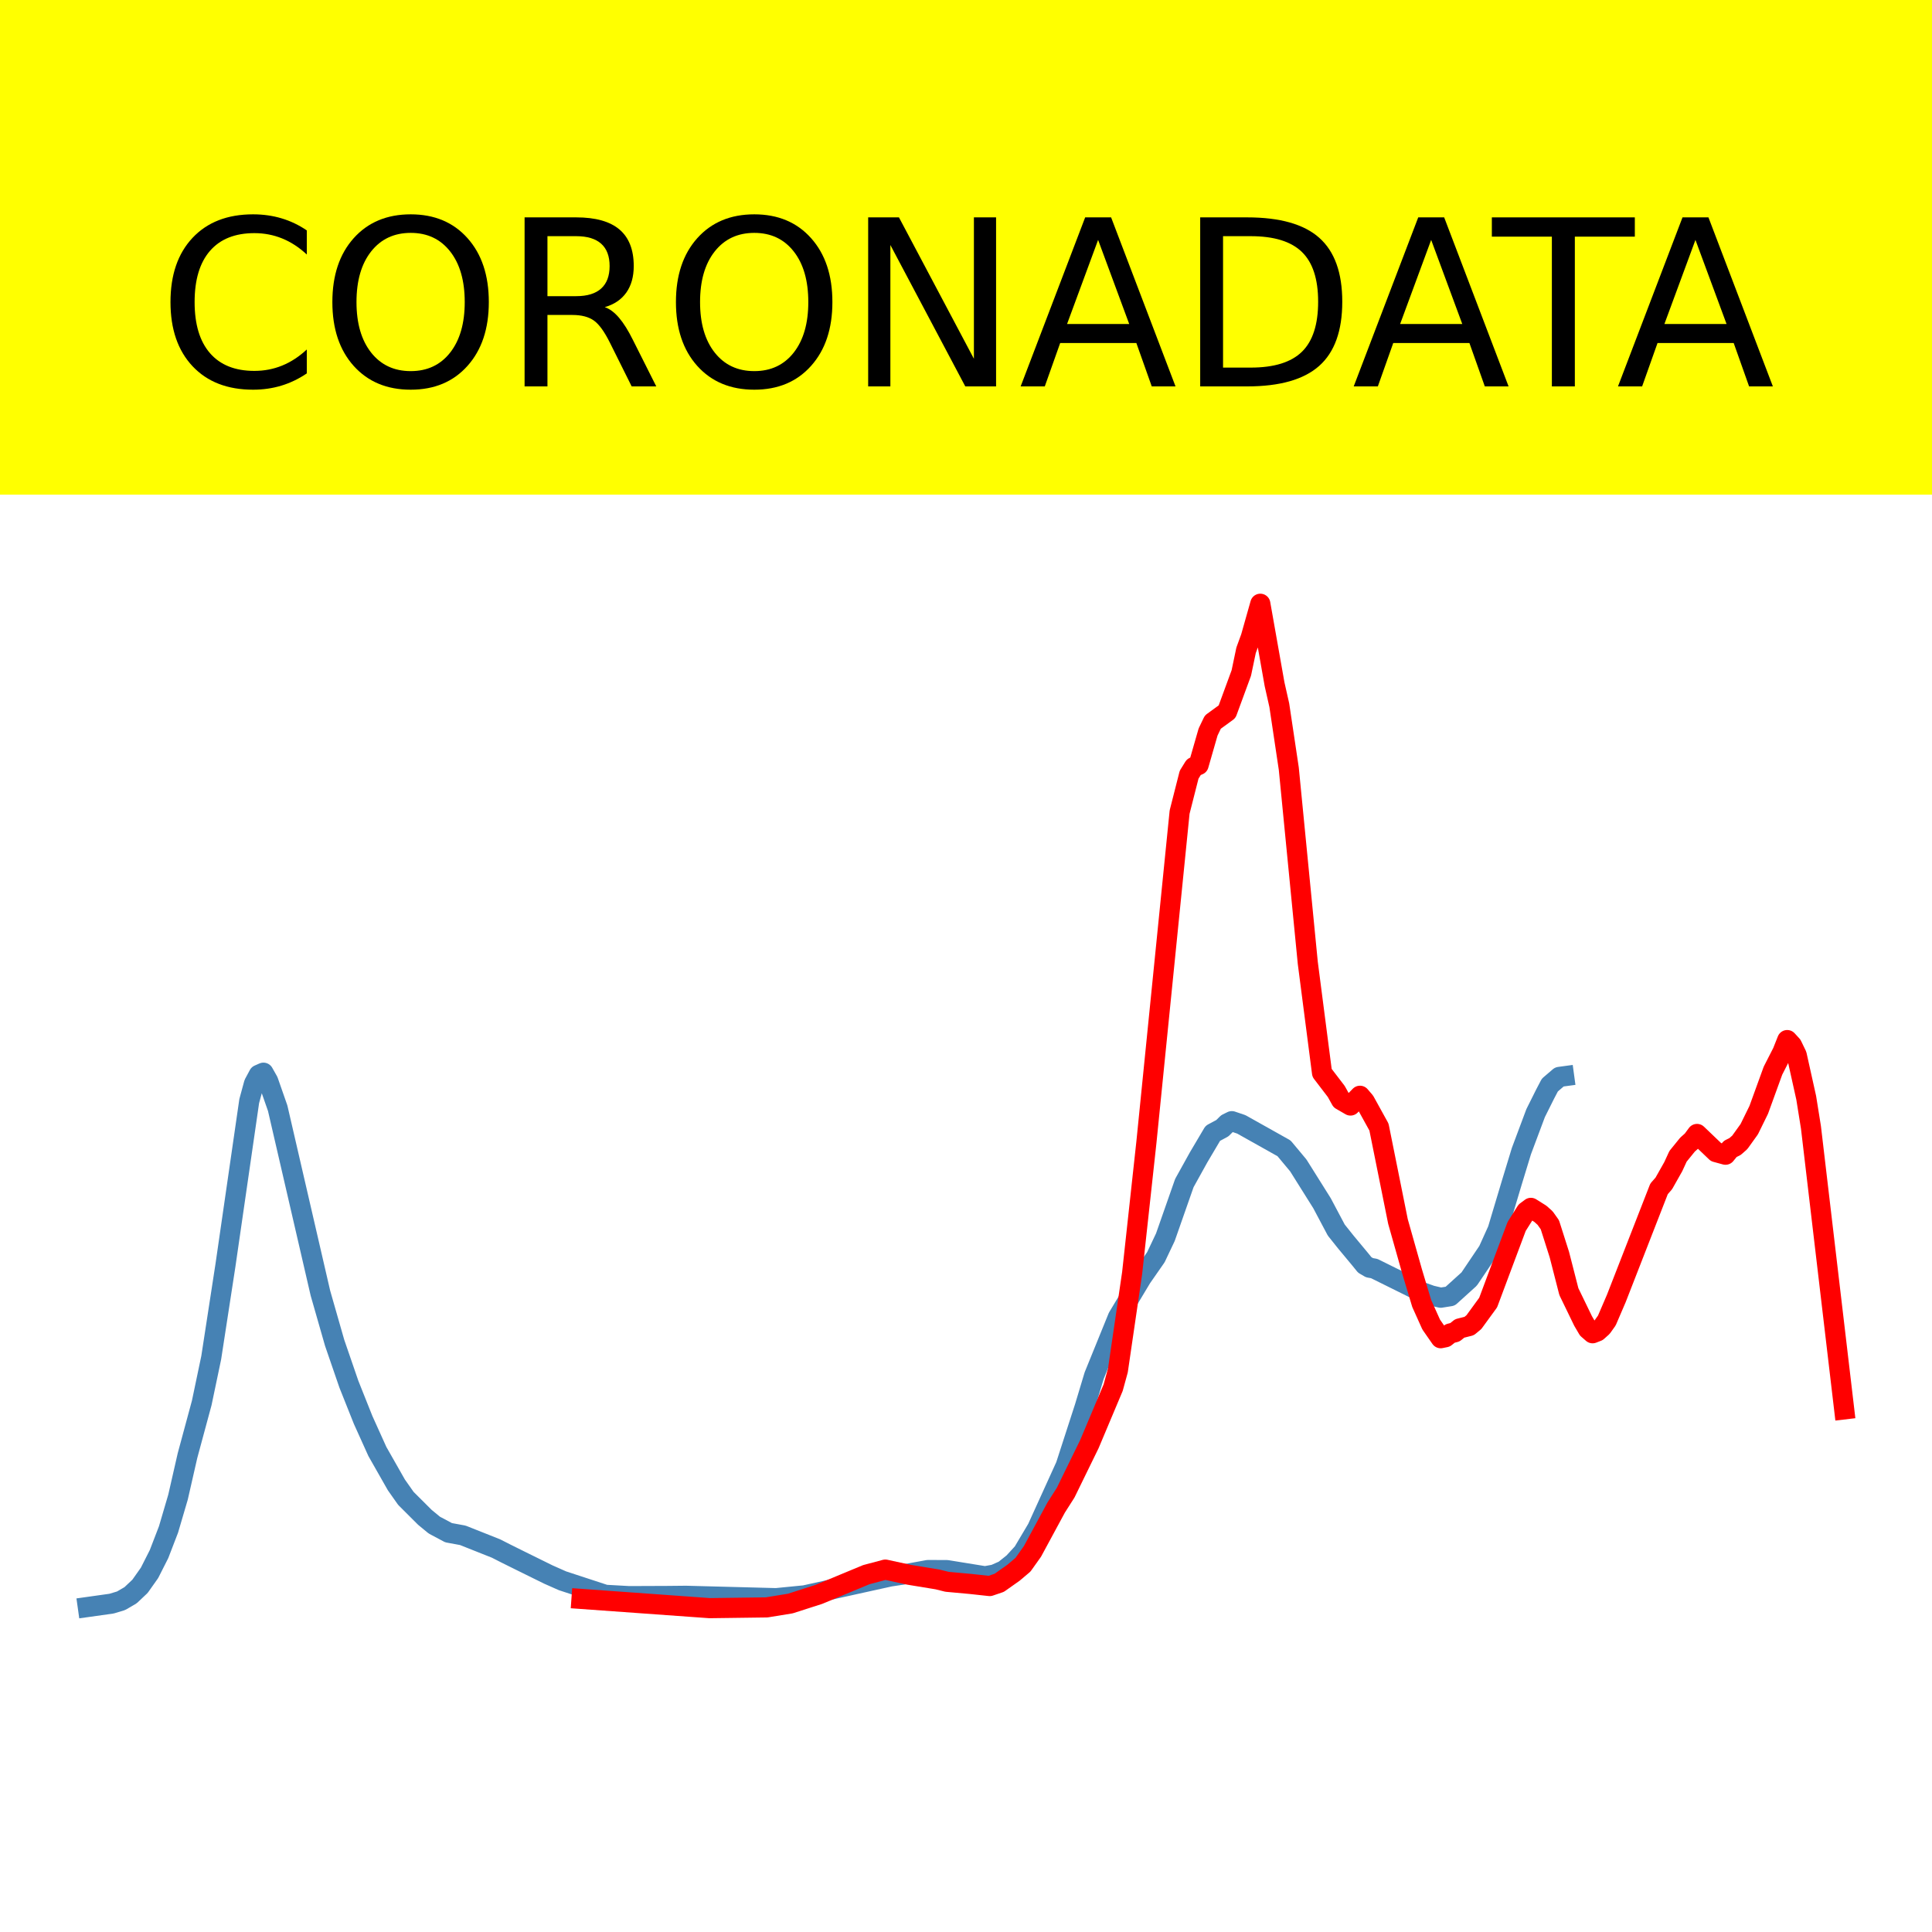
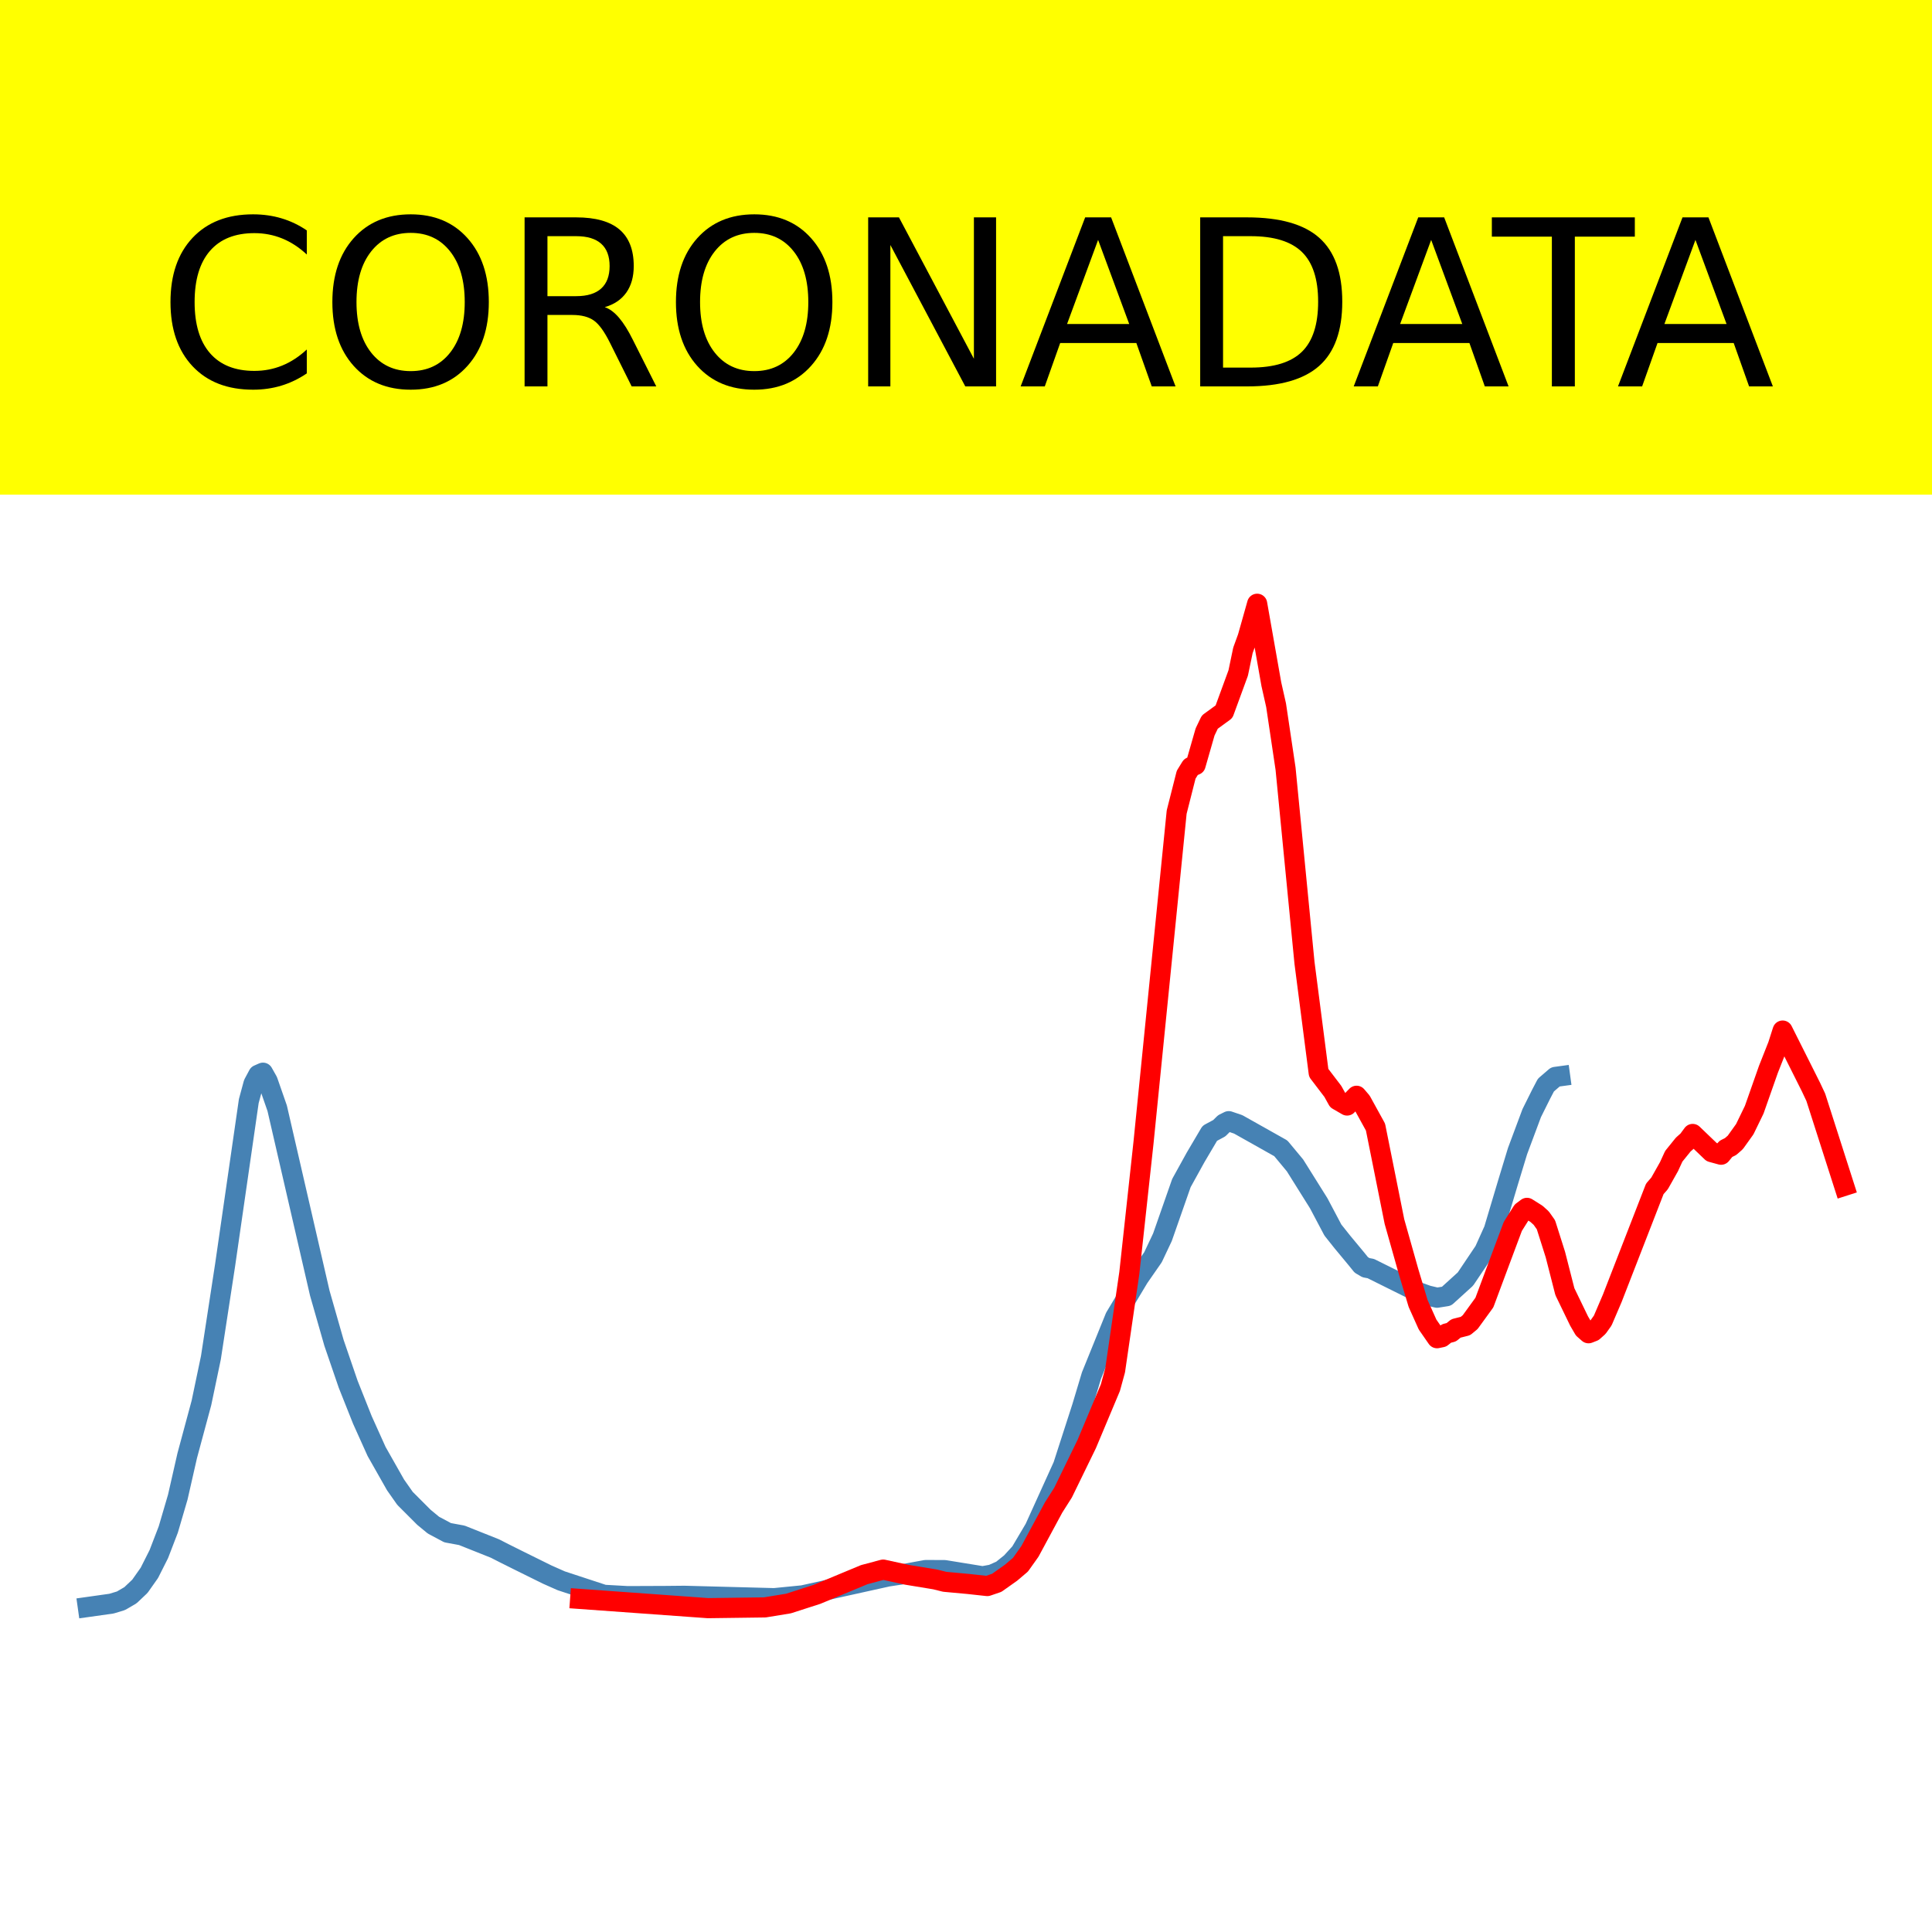
<svg xmlns="http://www.w3.org/2000/svg" xmlns:xlink="http://www.w3.org/1999/xlink" height="144pt" version="1.1" viewBox="0 0 144 144" width="144pt">
  <defs>
    <style type="text/css">*{stroke-linecap:butt;stroke-linejoin:round;}</style>
  </defs>
  <g id="figure_1">
    <g id="patch_1">
      <path d="M 0 144  L 144 144  L 144 0  L 0 0  z " style="fill:#ffffff;" />
    </g>
    <g id="axes_1">
      <g id="patch_2">
        <path d="M 0 144  L 144 144  L 144 0  L 0 0  z " style="fill:#ffffff;" />
      </g>
      <g id="line2d_1">
-         <path clip-path="url(#p31bf04970a)" d="M 6.545 119.775  L 8.314 119.526  L 9.022 119.313  L 9.73 118.902  L 10.437 118.233  L 11.145 117.232  L 11.853 115.833  L 12.56 113.997  L 13.268 111.59  L 13.975 108.493  L 15.037 104.563  L 15.744 101.191  L 16.806 94.293  L 18.575 82.07  L 18.929 80.768  L 19.283 80.108  L 19.636 79.952  L 19.99 80.578  L 20.698 82.604  L 23.882 96.383  L 24.943 100.089  L 26.005 103.175  L 27.066 105.836  L 28.128 108.187  L 29.543 110.675  L 30.251 111.68  L 31.666 113.092  L 32.373 113.674  L 33.435 114.239  L 34.496 114.434  L 36.973 115.418  L 37.681 115.779  L 38.742 116.306  L 40.865 117.353  L 41.926 117.823  L 45.111 118.867  L 46.88 118.966  L 49.71 118.955  L 51.125 118.941  L 57.848 119.117  L 59.971 118.908  L 66.339 117.504  L 67.4 117.344  L 69.17 117.02  L 70.585 117.027  L 73.415 117.486  L 74.123 117.358  L 74.83 117.046  L 75.538 116.48  L 76.246 115.707  L 77.307 113.92  L 79.43 109.248  L 80.845 104.88  L 81.553 102.529  L 83.322 98.177  L 85.091 95.232  L 86.152 93.707  L 86.86 92.214  L 88.275 88.178  L 89.337 86.263  L 90.398 84.469  L 91.106 84.09  L 91.459 83.74  L 91.813 83.565  L 92.521 83.804  L 95.705 85.59  L 96.767 86.863  L 98.536 89.682  L 99.597 91.681  L 100.305 92.568  L 101.366 93.844  L 101.72 94.28  L 102.074 94.487  L 102.428 94.551  L 105.966 96.304  L 106.673 96.557  L 107.381 96.724  L 108.088 96.612  L 109.504 95.331  L 110.919 93.23  L 111.627 91.664  L 112.688 88.121  L 113.396 85.799  L 114.457 82.964  L 115.165 81.546  L 115.518 80.873  L 116.226 80.266  L 116.58 80.218  L 116.58 80.218  " style="fill:none;stroke:#4682b4;stroke-linecap:square;stroke-width:1.5;" />
+         <path clip-path="url(#pa757ec69c9)" d="M 6.545 119.775  L 8.31 119.526  L 9.015 119.313  L 9.721 118.902  L 10.427 118.233  L 11.133 117.232  L 11.838 115.833  L 12.544 113.997  L 13.25 111.59  L 13.955 108.493  L 15.014 104.563  L 15.72 101.191  L 16.778 94.293  L 18.543 82.07  L 18.895 80.768  L 19.248 80.108  L 19.601 79.952  L 19.954 80.578  L 20.66 82.604  L 23.835 96.383  L 24.894 100.089  L 25.952 103.175  L 27.011 105.836  L 28.07 108.187  L 29.481 110.675  L 30.187 111.68  L 31.598 113.092  L 32.304 113.674  L 33.362 114.239  L 34.421 114.434  L 36.891 115.418  L 37.597 115.779  L 38.655 116.306  L 40.772 117.353  L 41.831 117.823  L 45.007 118.867  L 46.771 118.966  L 49.594 118.955  L 51.005 118.941  L 57.709 119.117  L 59.827 118.908  L 66.178 117.504  L 67.236 117.344  L 69.001 117.02  L 70.412 117.027  L 73.235 117.486  L 73.941 117.358  L 74.646 117.046  L 75.352 116.48  L 76.058 115.707  L 77.116 113.92  L 79.234 109.248  L 80.645 104.88  L 81.351 102.529  L 83.115 98.177  L 84.879 95.232  L 85.938 93.707  L 86.643 92.214  L 88.055 88.178  L 89.113 86.263  L 90.172 84.469  L 90.878 84.09  L 91.231 83.74  L 91.583 83.565  L 92.289 83.804  L 95.465 85.59  L 96.523 86.863  L 98.288 89.682  L 99.346 91.681  L 100.052 92.568  L 101.111 93.844  L 101.463 94.28  L 101.816 94.487  L 102.169 94.551  L 105.698 96.304  L 106.403 96.557  L 107.109 96.724  L 107.815 96.612  L 109.226 95.331  L 110.638 93.23  L 111.343 91.664  L 112.402 88.121  L 113.108 85.799  L 114.166 82.964  L 114.872 81.546  L 115.225 80.873  L 115.93 80.266  L 116.283 80.218  L 116.283 80.218  " style="fill:none;stroke:#4682b4;stroke-linecap:square;stroke-width:1.5;" />
      </g>
      <g id="line2d_2">
-         <path clip-path="url(#p31bf04970a)" d="M 43.342 119.175  L 52.894 119.862  L 57.14 119.806  L 58.909 119.518  L 61.032 118.836  L 64.57 117.366  L 65.985 116.989  L 67.754 117.374  L 69.877 117.722  L 70.585 117.898  L 72.354 118.06  L 73.769 118.214  L 74.477 117.973  L 75.538 117.225  L 76.246 116.626  L 76.953 115.634  L 78.722 112.362  L 79.43 111.251  L 81.199 107.631  L 82.968 103.429  L 83.322 102.14  L 84.383 94.884  L 85.445 85.15  L 87.921 60.528  L 88.629 57.743  L 88.983 57.17  L 89.337 57.017  L 90.044 54.557  L 90.398 53.82  L 91.459 53.048  L 92.521 50.159  L 92.875 48.47  L 93.229 47.5  L 93.936 45  L 94.998 50.997  L 95.351 52.562  L 96.059 57.294  L 97.474 71.76  L 98.536 79.964  L 99.597 81.351  L 99.951 81.99  L 100.658 82.399  L 101.366 81.672  L 101.72 82.084  L 102.781 84.006  L 103.489 87.524  L 104.197 91.046  L 105.258 94.798  L 105.966 97.154  L 106.673 98.725  L 107.381 99.743  L 107.735 99.67  L 108.088 99.39  L 108.442 99.3  L 108.796 99.014  L 109.504 98.835  L 109.857 98.543  L 110.919 97.085  L 111.98 94.246  L 113.042 91.412  L 113.749 90.291  L 114.103 90.027  L 114.811 90.471  L 115.165 90.789  L 115.518 91.286  L 116.226 93.511  L 116.934 96.271  L 117.995 98.459  L 118.349 99.064  L 118.703 99.373  L 119.057 99.235  L 119.41 98.92  L 119.764 98.424  L 120.472 96.776  L 123.656 88.61  L 124.01 88.206  L 124.717 86.953  L 125.071 86.184  L 125.779 85.311  L 126.133 84.997  L 126.486 84.518  L 127.902 85.873  L 128.609 86.066  L 128.963 85.633  L 129.317 85.458  L 129.671 85.149  L 130.378 84.164  L 131.086 82.723  L 132.147 79.801  L 132.855 78.413  L 133.209 77.521  L 133.563 77.907  L 133.916 78.636  L 134.624 81.821  L 134.978 84.028  L 137.455 105.048  L 137.455 105.048  " style="fill:none;stroke:#ff0000;stroke-linecap:square;stroke-width:1.5;" />
+         <path clip-path="url(#pa757ec69c9)" d="M 43.242 119.175  L 52.769 119.862  L 57.004 119.806  L 58.768 119.518  L 60.885 118.836  L 64.414 117.366  L 65.825 116.989  L 67.589 117.374  L 69.706 117.722  L 70.412 117.898  L 72.176 118.06  L 73.588 118.214  L 74.294 117.973  L 75.352 117.225  L 76.058 116.626  L 76.764 115.634  L 78.528 112.362  L 79.234 111.251  L 80.998 107.631  L 82.762 103.429  L 83.115 102.14  L 84.173 94.884  L 85.232 85.15  L 87.702 60.528  L 88.408 57.743  L 88.761 57.17  L 89.113 57.017  L 89.819 54.557  L 90.172 53.82  L 91.231 53.048  L 92.289 50.159  L 92.642 48.47  L 92.995 47.5  L 93.701 45  L 94.759 50.997  L 95.112 52.562  L 95.818 57.294  L 97.229 71.76  L 98.288 79.964  L 99.346 81.351  L 99.699 81.99  L 100.405 82.399  L 101.111 81.672  L 101.463 82.084  L 102.522 84.006  L 103.228 87.524  L 103.933 91.046  L 104.992 94.798  L 105.698 97.154  L 106.403 98.725  L 107.109 99.743  L 107.462 99.67  L 107.815 99.39  L 108.168 99.3  L 108.52 99.014  L 109.226 98.835  L 109.579 98.543  L 110.638 97.085  L 111.696 94.246  L 112.755 91.412  L 113.46 90.291  L 113.813 90.027  L 114.519 90.471  L 114.872 90.789  L 115.225 91.286  L 115.93 93.511  L 116.636 96.271  L 117.695 98.459  L 118.048 99.064  L 118.4 99.373  L 118.753 99.235  L 119.106 98.92  L 119.459 98.424  L 120.165 96.776  L 123.34 88.61  L 123.693 88.206  L 124.399 86.953  L 124.752 86.184  L 125.457 85.311  L 125.81 84.997  L 126.163 84.518  L 127.575 85.873  L 128.28 86.066  L 128.633 85.633  L 128.986 85.458  L 129.339 85.149  L 130.045 84.163  L 130.75 82.711  L 131.809 79.699  L 132.515 77.912  L 132.867 76.812  L 134.279 79.626  L 134.985 81.035  L 135.337 81.783  L 137.455 88.392  L 137.455 88.392  " style="fill:none;stroke:#ff0000;stroke-linecap:square;stroke-width:1.5;" />
      </g>
      <g id="patch_3">
        <path d="M 0 144  L 0 -0  " style="fill:none;stroke:#ffffff;stroke-linecap:square;stroke-linejoin:miter;stroke-width:0.8;" />
      </g>
      <g id="patch_4">
        <path d="M 144 144  L 144 -0  " style="fill:none;stroke:#ffffff;stroke-linecap:square;stroke-linejoin:miter;stroke-width:0.8;" />
      </g>
      <g id="patch_5">
        <path d="M 0 144  L 144 144  " style="fill:none;stroke:#ffffff;stroke-linecap:square;stroke-linejoin:miter;stroke-width:0.8;" />
      </g>
      <g id="patch_6">
        <path d="M 0 0  L 144 0  " style="fill:none;stroke:#ffffff;stroke-linecap:square;stroke-linejoin:miter;stroke-width:0.8;" />
      </g>
    </g>
    <g id="text_1">
      <g id="patch_7">
        <path d="M -52.658 36.368  L 196.658 36.368  L 196.658 -7.654  L -52.658 -7.654  z " style="fill:#ffff00;stroke:#ffff00;stroke-linejoin:miter;" />
      </g>
      <g transform="translate(72 9.45018)scale(0.1728 -0.1728)" />
      <g transform="translate(-48.68325 28.8)scale(0.1728 -0.1728)">
        <defs>
          <path id="DejaVuSans-32" />
          <path d="M 64.406 67.281  L 64.406 56.891  Q 59.422 61.531 53.781 63.812  Q 48.141 66.109 41.797 66.109  Q 29.297 66.109 22.656 58.469  Q 16.016 50.828 16.016 36.375  Q 16.016 21.969 22.656 14.328  Q 29.297 6.688 41.797 6.688  Q 48.141 6.688 53.781 8.984  Q 59.422 11.281 64.406 15.922  L 64.406 5.609  Q 59.234 2.094 53.438 0.328  Q 47.656 -1.422 41.219 -1.422  Q 24.656 -1.422 15.125 8.703  Q 5.609 18.844 5.609 36.375  Q 5.609 53.953 15.125 64.078  Q 24.656 74.219 41.219 74.219  Q 47.75 74.219 53.531 72.484  Q 59.328 70.75 64.406 67.281  z " id="DejaVuSans-67" />
          <path d="M 39.406 66.219  Q 28.656 66.219 22.328 58.203  Q 16.016 50.203 16.016 36.375  Q 16.016 22.609 22.328 14.594  Q 28.656 6.594 39.406 6.594  Q 50.141 6.594 56.422 14.594  Q 62.703 22.609 62.703 36.375  Q 62.703 50.203 56.422 58.203  Q 50.141 66.219 39.406 66.219  z M 39.406 74.219  Q 54.734 74.219 63.906 63.938  Q 73.094 53.656 73.094 36.375  Q 73.094 19.141 63.906 8.859  Q 54.734 -1.422 39.406 -1.422  Q 24.031 -1.422 14.812 8.828  Q 5.609 19.094 5.609 36.375  Q 5.609 53.656 14.812 63.938  Q 24.031 74.219 39.406 74.219  z " id="DejaVuSans-79" />
          <path d="M 44.391 34.188  Q 47.562 33.109 50.562 29.594  Q 53.562 26.078 56.594 19.922  L 66.609 0  L 56 0  L 46.688 18.703  Q 43.062 26.031 39.672 28.422  Q 36.281 30.812 30.422 30.812  L 19.672 30.812  L 19.672 0  L 9.812 0  L 9.812 72.906  L 32.078 72.906  Q 44.578 72.906 50.734 67.672  Q 56.891 62.453 56.891 51.906  Q 56.891 45.016 53.688 40.469  Q 50.484 35.938 44.391 34.188  z M 19.672 64.797  L 19.672 38.922  L 32.078 38.922  Q 39.203 38.922 42.844 42.219  Q 46.484 45.516 46.484 51.906  Q 46.484 58.297 42.844 61.547  Q 39.203 64.797 32.078 64.797  z " id="DejaVuSans-82" />
          <path d="M 9.812 72.906  L 23.094 72.906  L 55.422 11.922  L 55.422 72.906  L 64.984 72.906  L 64.984 0  L 51.703 0  L 19.391 60.984  L 19.391 0  L 9.812 0  z " id="DejaVuSans-78" />
          <path d="M 34.188 63.188  L 20.797 26.906  L 47.609 26.906  z M 28.609 72.906  L 39.797 72.906  L 67.578 0  L 57.328 0  L 50.688 18.703  L 17.828 18.703  L 11.188 0  L 0.781 0  z " id="DejaVuSans-65" />
          <path d="M 19.672 64.797  L 19.672 8.109  L 31.594 8.109  Q 46.688 8.109 53.688 14.938  Q 60.688 21.781 60.688 36.531  Q 60.688 51.172 53.688 57.984  Q 46.688 64.797 31.594 64.797  z M 9.812 72.906  L 30.078 72.906  Q 51.266 72.906 61.172 64.094  Q 71.094 55.281 71.094 36.531  Q 71.094 17.672 61.125 8.828  Q 51.172 0 30.078 0  L 9.812 0  z " id="DejaVuSans-68" />
          <path d="M -0.297 72.906  L 61.375 72.906  L 61.375 64.594  L 35.5 64.594  L 35.5 0  L 25.594 0  L 25.594 64.594  L -0.297 64.594  z " id="DejaVuSans-84" />
        </defs>
        <use xlink:href="#DejaVuSans-32" />
        <use x="31.787" xlink:href="#DejaVuSans-32" />
        <use x="63.574" xlink:href="#DejaVuSans-32" />
        <use x="95.361" xlink:href="#DejaVuSans-32" />
        <use x="127.148" xlink:href="#DejaVuSans-32" />
        <use x="158.936" xlink:href="#DejaVuSans-32" />
        <use x="190.723" xlink:href="#DejaVuSans-32" />
        <use x="222.51" xlink:href="#DejaVuSans-32" />
        <use x="254.297" xlink:href="#DejaVuSans-32" />
        <use x="286.084" xlink:href="#DejaVuSans-32" />
        <use x="317.871" xlink:href="#DejaVuSans-32" />
        <use x="349.658" xlink:href="#DejaVuSans-67" />
        <use x="419.482" xlink:href="#DejaVuSans-79" />
        <use x="498.193" xlink:href="#DejaVuSans-82" />
        <use x="567.676" xlink:href="#DejaVuSans-79" />
        <use x="646.387" xlink:href="#DejaVuSans-78" />
        <use x="721.191" xlink:href="#DejaVuSans-65" />
        <use x="789.6" xlink:href="#DejaVuSans-68" />
        <use x="864.852" xlink:href="#DejaVuSans-65" />
        <use x="925.51" xlink:href="#DejaVuSans-84" />
        <use x="978.844" xlink:href="#DejaVuSans-65" />
        <use x="1047.252" xlink:href="#DejaVuSans-32" />
        <use x="1079.039" xlink:href="#DejaVuSans-32" />
        <use x="1110.826" xlink:href="#DejaVuSans-32" />
        <use x="1142.613" xlink:href="#DejaVuSans-32" />
        <use x="1174.4" xlink:href="#DejaVuSans-32" />
        <use x="1206.188" xlink:href="#DejaVuSans-32" />
        <use x="1237.975" xlink:href="#DejaVuSans-32" />
        <use x="1269.762" xlink:href="#DejaVuSans-32" />
        <use x="1301.549" xlink:href="#DejaVuSans-32" />
        <use x="1333.336" xlink:href="#DejaVuSans-32" />
        <use x="1365.123" xlink:href="#DejaVuSans-32" />
      </g>
    </g>
  </g>
  <defs>
-     <clipPath id="p31bf04970a">
+     <clipPath id="pa757ec69c9">
      <rect height="144" width="144" x="0" y="0" />
    </clipPath>
  </defs>
</svg>
